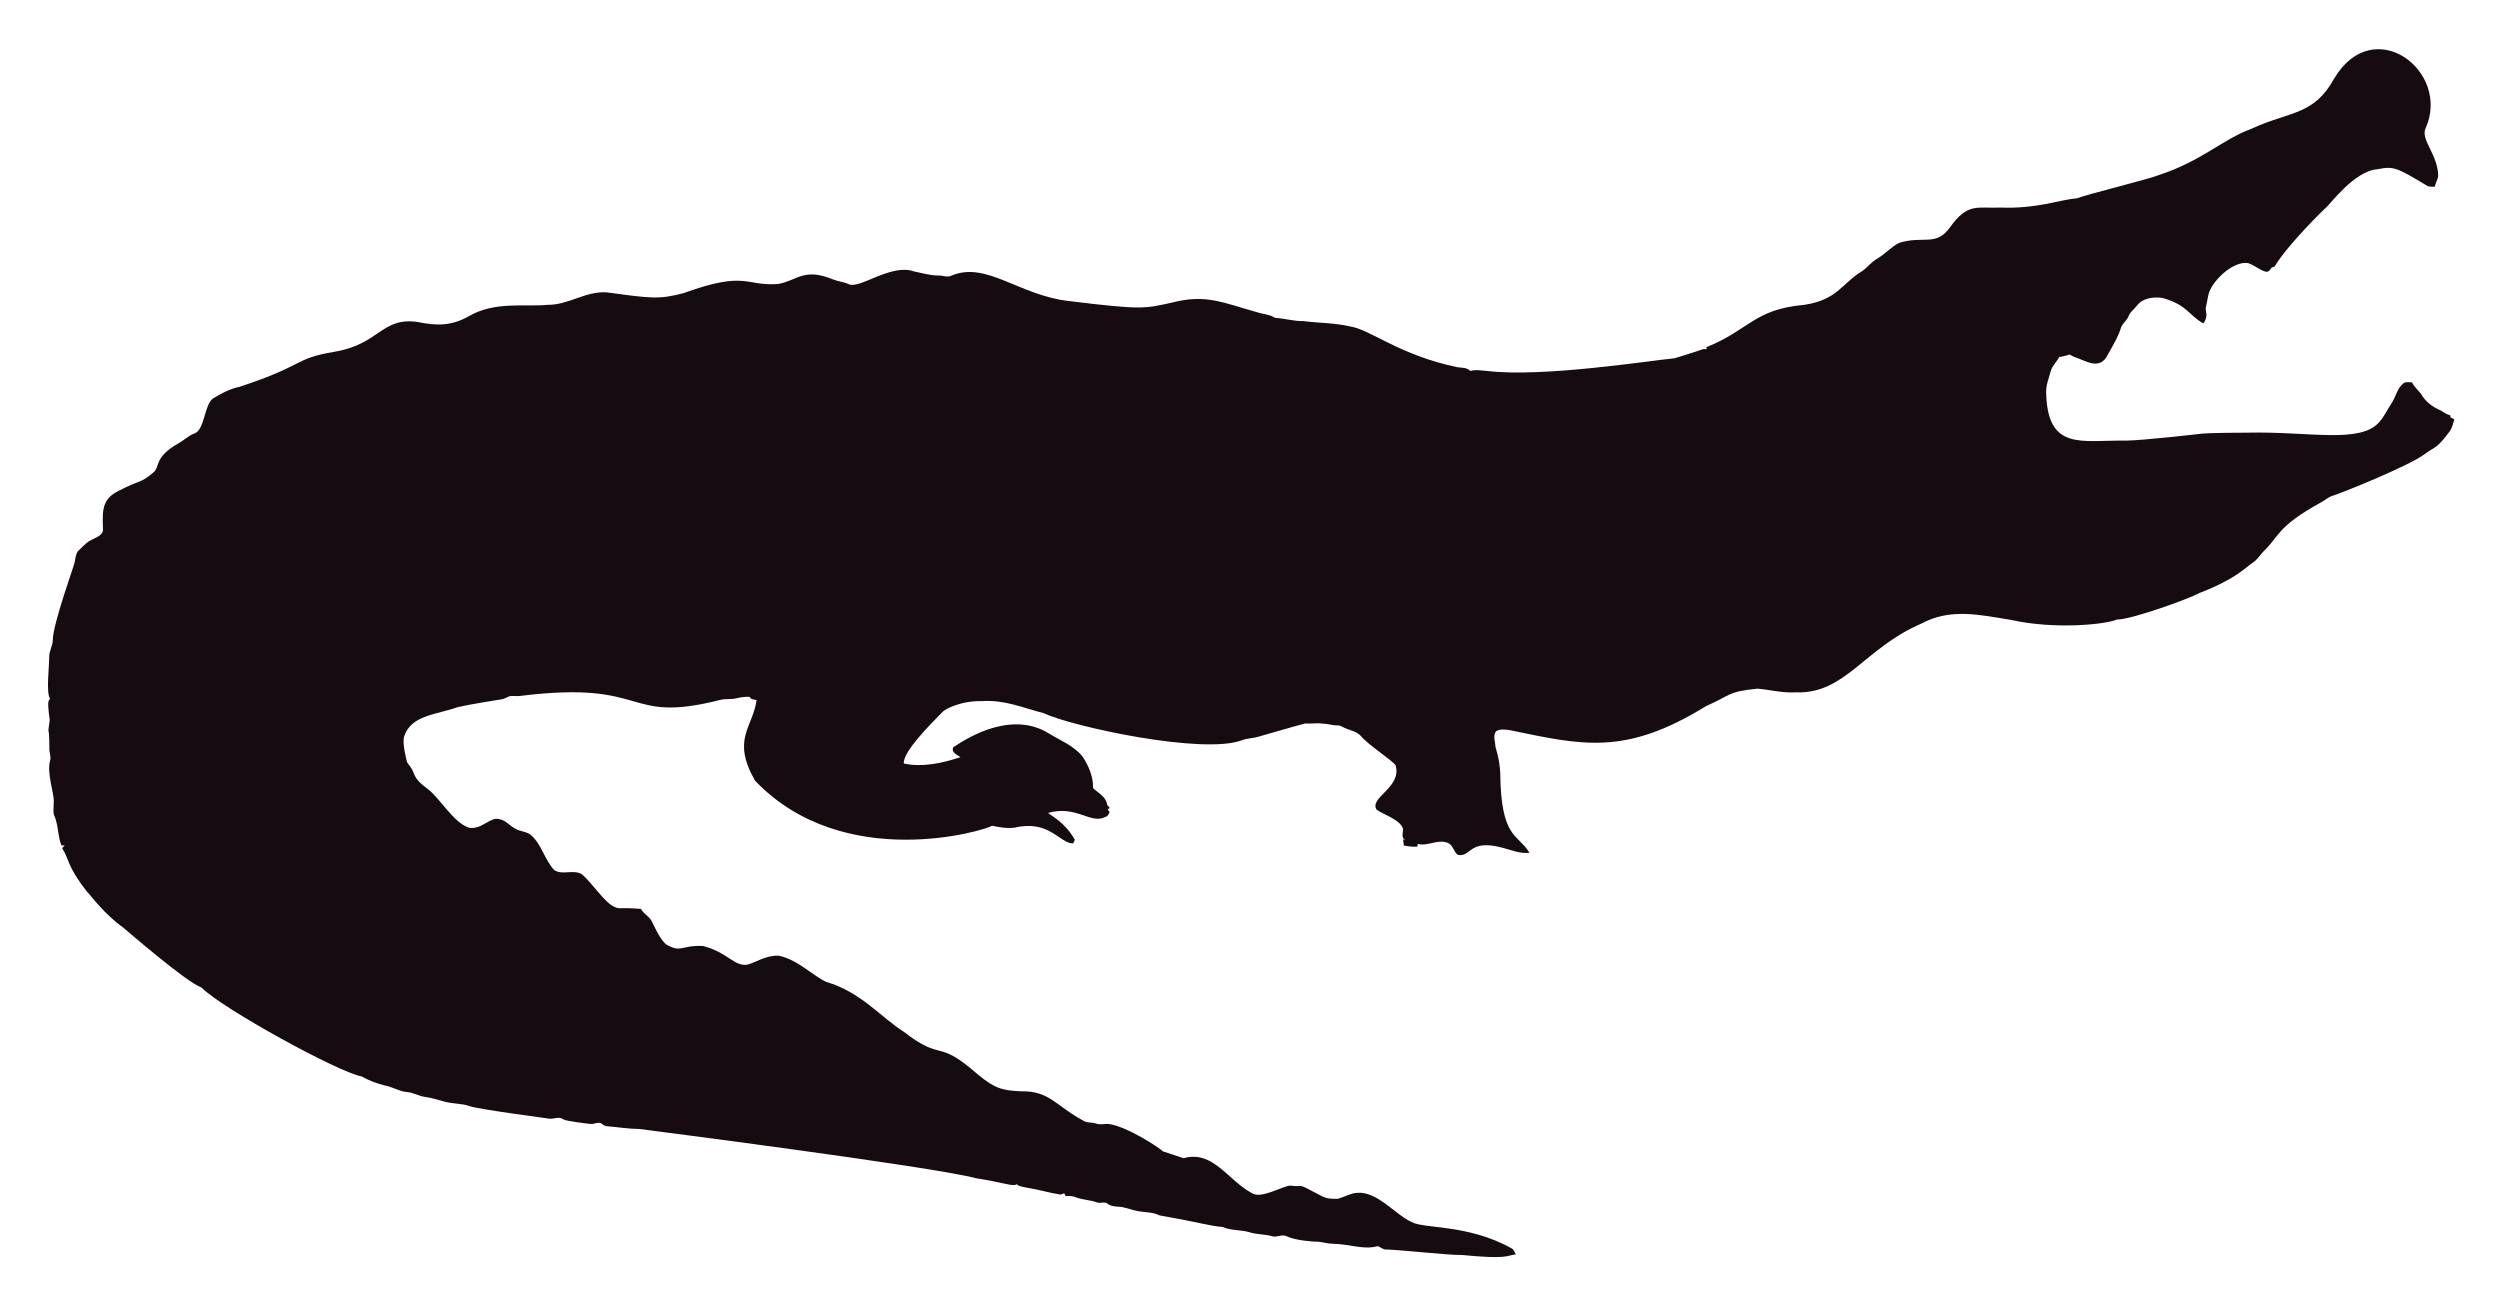
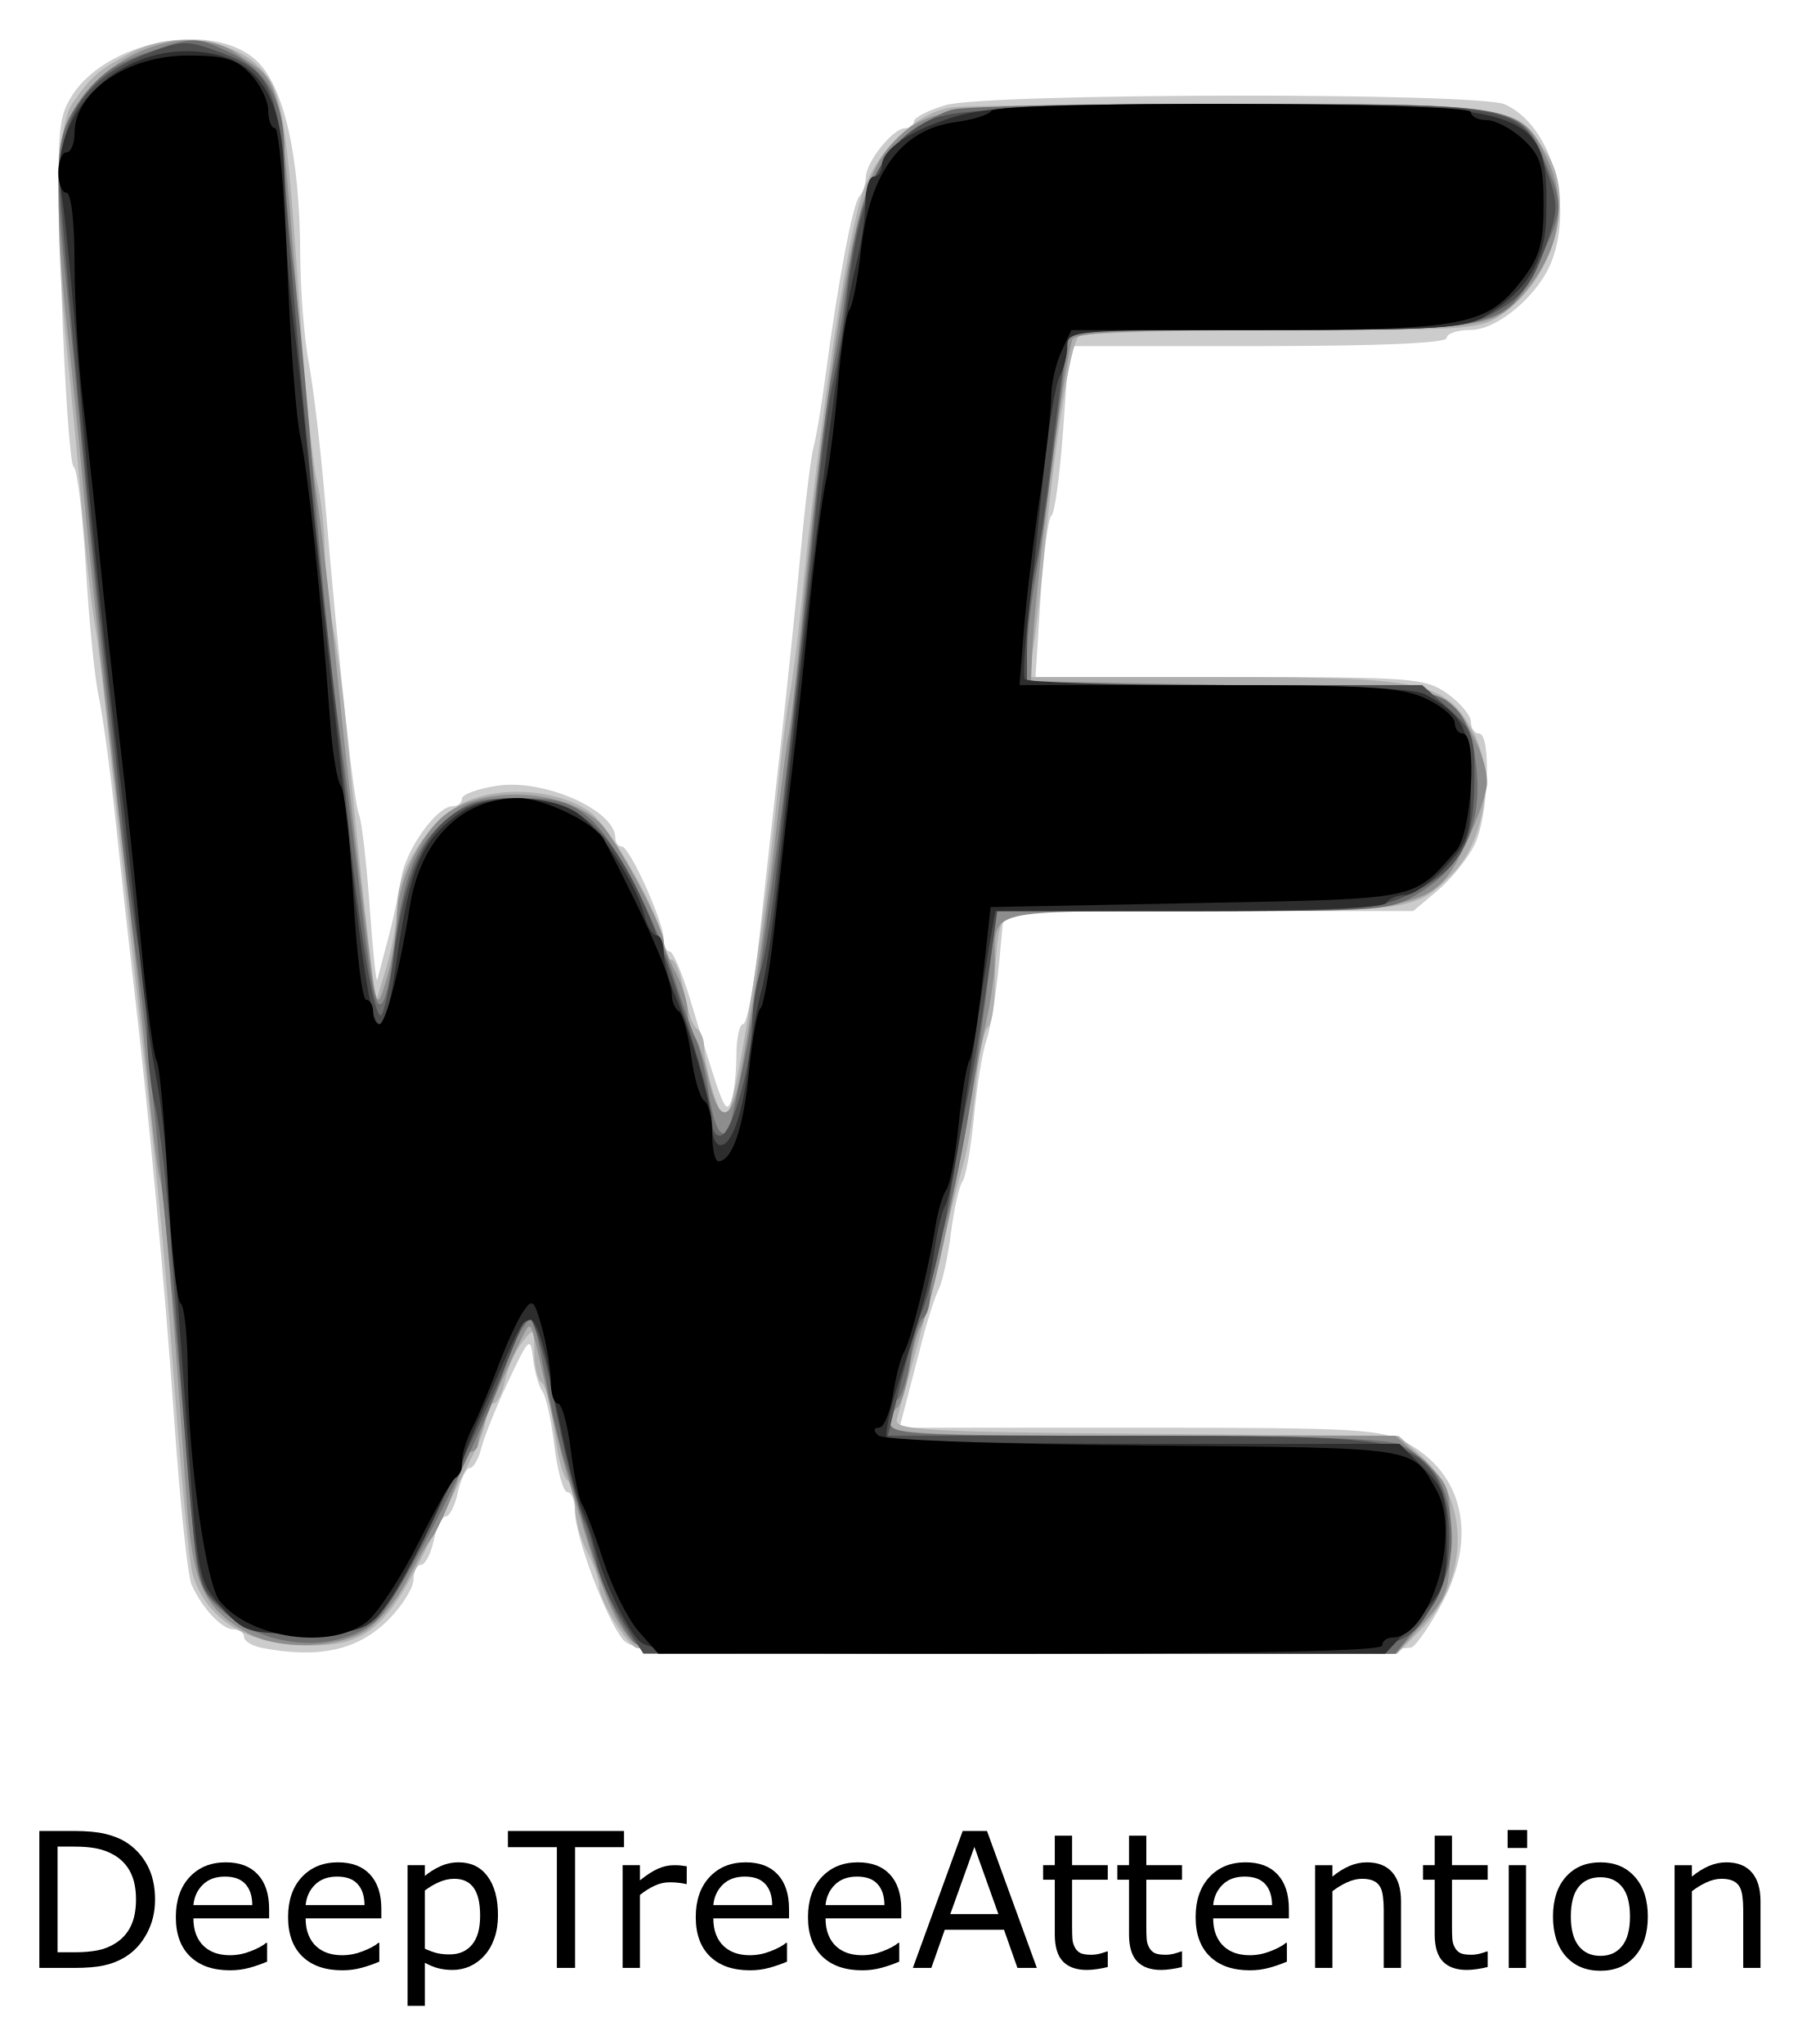
- <svg xmlns="http://www.w3.org/2000/svg" role="img" viewBox="-18.65 -23.65 2659.80 1387.30">
-   <path fill="#160B10" d="M2562.057 112.664c-5.93 12.226 13.089 27.649 13.408 51.328-.967 3.791-2.837 7.289-3.816 11.093-2.417-.267-4.923.089-7.226-.636-33.512-20.05-36.245-21.483-53.631-18.038-24.88 1.775-51.012 38.147-54.547 40.579-1 .685-40.963 39.485-54.967 62.993-1.056.331-2.086.661-3.078 1.005-1.45 2.188-3.295 5.317-6.386 4.363-6.755-1.794-12.047-7.022-18.687-9.083-14.172-2.325-33.569 14.577-40.185 28.126-2.76 5.432-2.862 11.614-4.401 17.415-2.078 5.918 3.558 9.203-2.964 18.611-15.758-8.651-16.89-19.671-43.645-27.108-9.541-1.323-21.002.025-27.146 8.345-2.9 3.956-7.454 6.64-8.994 11.487-1.705 4.223-5.788 6.857-7.569 10.978-3.219 10.775-9.274 20.417-14.705 30.186-7.484 15.043-21.458 7.113-29.639 3.893-3.549-1.501-7.378-2.404-10.482-4.745-3.613 1.31-7.378 2.124-11.131 2.799-2.9 5.19-7.62 9.362-9.184 15.252-1.972 7.442-5.139 14.807-4.771 22.656 1.426 62.435 37.744 50.23 84.657 50.985 18.427-.238 76.659-6.917 77.661-7.06 10.315-1.512 51.103-1.387 52.104-1.425 64.718-1.507 119.253 12.017 139.725-10.991 5.622-6.144 8.955-13.878 13.598-20.735 4.617-7.073 5.915-16.893 13.662-21.562 2.519-.687 5.19-.305 7.81-.242 2.481 5.406 7.582 8.854 10.609 13.891 4.503 7.467 12.047 12.632 19.921 16.041 3.269 1.794 6.144 4.389 9.999 4.936.166.852.369 1.705.598 2.57 1.259.611 2.519 1.208 3.854 1.819-1.196 4.325-2.073 8.854-4.681 12.606-14.981 20.134-15.737 16.079-26.561 24.297-16.513 12.73-90.704 42.38-97.937 44.421-4.63 1.259-8.078 4.719-12.199 6.907-47.689 26.034-44.914 36.755-61.276 51.99-3.969 4.096-6.856 9.273-11.754 12.403-6.886 4.248-16.845 16.908-56.76 32.26-10.994 6.222-73.381 28.559-87.544 28.177-12.182 5.289-66.295 10.873-113.113.394-34.047-5.52-64.247-12.539-95.05 3.905-61.045 26.219-81.054 75.205-133.67 73.195-13.739.903-27.159-2.684-40.745-3.943-32.756 3.396-26.951 6.432-54.687 18.547-86.536 53.421-132.198 41.426-208.888 25.607-4.859-.636-10.304-1.616-14.68 1.259-3.511 4.999-.687 11.232-.509 16.804 2.76 8.879 4.605 18.076 5.037 27.388.678 70.703 18.876 64.615 31.064 85.038-10.38 1.31-20.137-3.346-30.008-5.724-35.054-8.942-31.959 10.974-46.367 7.887-4.376-3.651-5.076-10.864-10.94-12.886-10.482-3.893-20.875 4.033-31.37 1.285-.165.725-.483 2.163-.649 2.875-4.834.432-9.592-.331-14.311-1.196-.153-2.201-.407-4.401-.751-6.551.7.127 2.112.382 2.824.509-5.368-1.387-2.926-7.48-2.862-11.411-2.581-10.171-21.93-15.743-28.266-20.735-7.896-13.101 27.192-23.356 20.29-47.143-4.808-6.385-29.888-22.164-37.17-31.395-4.783-5.063-12.047-5.813-18.013-8.815-1.972-.827-3.791-2.315-6.017-2.239-5.597.191-10.965-1.781-16.537-1.908-6.208-.878-12.441.318-18.661-.076-6.376 1.51-49.471 13.993-49.471 13.993-5.775 1.781-11.97 1.603-17.631 3.791-41.153 15.671-180.401-14.399-211.051-28.838-22.477-5.819-41.27-14.396-65.945-12.772-23.033-.496-39.521 9.215-41.101 11.08-14.156 14.382-42.805 43.009-41.597 55.297 9.881 2.049 27.067 4.244 60.297-6.755-3.6-2.633-10.164-4.859-7.683-10.52 30.91-20.96 69.478-34.528 101.385-14.896 12.454 7.683 26.879 13.128 36.241 24.907 6.449 9.897 11.461 21.384 11.08 33.43 5.483 5.19 14.184 9.464 14.96 17.771.954 1.132 1.883 2.239 2.9 3.371-.56.344-1.679 1.03-2.251 1.361.674 1.081 1.336 2.15 2.022 3.244-1.157 2.112-2.252 4.643-4.923 5.037-15.167 7.923-30.412-12.885-60.589-4.414 4.515 3.914 17.957 10.035 28.495 28.596-.623 1.285-1.221 2.582-1.781 3.893-14.581-.066-25.26-25.439-62.103-16.83-8.065 1.081-16.27-.28-24.119-2.048-5.689 4.616-157.704 51.097-252.241-47.919-25.462-44.516-2.105-56.742 1.616-85.776-2.646-.598-6.259-.445-7.429-3.447-4.834-.216-9.63.547-14.311 1.666-5.343 1.336-10.927.254-16.283 1.527-104.921 26.598-73.475-21.586-213.976-4.058-3.638.483-7.327-.471-10.927.267-2.722 1.043-5.203 2.786-8.129 3.244-1.005.139-35.568 5.632-46.749 8.332-23.248 8.245-49.669 8.494-57.027 31.013-2.544 7.127 2.495 25.23 2.659 26.23.509 2.748 2.964 4.529 4.274 6.907 5.125 7.002 1.576 10.814 17.186 22.287 13.483 9.569 27.903 36.42 44.764 41.877 13.652 2.389 22.508-11.842 32.107-9.146 7.022 1.107 11.334 7.276 17.415 10.317 5.356 3.193 12.365 2.633 17.033 7.162 11.029 10.189 14.018 26.078 24.284 36.878 8.765 5.47 19.972-.979 28.965 4.071 11.309 9.233 25.045 31.634 35.809 35.287 4.836 2.294 4.589-.02 27.477 1.832 2.226 4.796 7.327 7.085 10.253 11.347 2.611 3.387 8.633 20.294 16.715 26.574 16.075 9.185 15.426.491 38.875 1.488 26.056 6.667 32.977 21.713 46.774 19.997 8.688-1.942 19.833-10.206 33.646-9.68 20.419 4.043 37.013 21.857 50.896 27.986 36.199 10.4 58.502 37.92 82.062 52.817 43.011 33.213 34.403 6.396 79.034 45.566 18.208 15.125 26.246 17.04 45.986 17.936 30.318-.751 37.93 16.193 65.525 30.81 4.134 3.155 9.541 1.844 14.196 3.498 4.147 1.463 8.51.394 12.772.369 18.974 1.87 55.059 25.539 58.465 29.232 7.353 2.353 14.667 4.91 22.02 7.276 31.527-8.837 46.862 23.524 72.916 37.323 9.817 6.052 31.604-7.299 40.338-8.179 17.829 2.357 3.781-4.531 33.392 11.016 5.241 3.066 11.589 3.218 17.504 3.028 6.869-1.921 13.204-5.852 20.48-6.348 21.245-1.942 41.314 23.767 57.816 30.975 12.756 7.578 60.29 2.089 106.638 28.189 2.366 1.298 3.155 4.007 4.3 6.284-10.435 1.423-8.676 5.392-56.964.7-16.115.199-61.486-5.252-82.52-5.953-2.824-.572-4.91-3.04-7.772-3.397-15.269 4.072-27.792-2.198-48.492-2.671-5.546-.102-10.825-2.201-16.359-2.162-2.762-.015-21.848-1.008-32.323-6.004-4.758-1.972-9.668 1.654-14.476.293-7.747-2.315-16.003-1.781-23.737-4.121-9.541-3.104-20.277-1.692-29.41-5.865-12.12-.691-23.98-4.714-66.899-12.25-6.984-3.625-14.985-3.091-22.516-4.49-7.416-1.145-14.324-4.643-21.892-4.821-3.727-.204-7.632-.649-10.698-2.939-3.206-2.951-7.645-.127-11.334-1.539-7.531-2.798-15.774-2.646-23.203-5.712-3.282-1.298-6.844-1.17-10.278-1.081-.394-.763-1.183-2.264-1.577-3.015-1.285.636-2.608 1.119-3.982 1.45-12.263-1.87-24.131-5.674-36.394-7.467-3.46-.903-7.404-1.005-10.113-3.6-3.831 2.97-12.398-1.54-43.747-6.411-46.335-12.483-357.594-52.295-357.594-52.295-11.716-.14-23.317-2.023-34.982-3.015-2.442-.127-4.211-1.844-6.068-3.18-3.753-1.387-7.467 1.336-11.271.789-2.02-.195-26.027-2.946-28.838-4.923-4.592-3.587-10.278.216-15.367-.738-2.203-.387-74.203-9.818-84.135-13.242-8.243-2.989-17.224-2.379-25.658-4.529-7.162-1.895-14.209-4.274-21.574-5.254-6.92-.878-13.001-4.923-20.035-5.266-8.319-.878-15.443-5.826-23.648-7.073-8.256-2.252-16.448-5.037-23.775-9.49-23.552-3.584-149.518-72.739-170.649-94.63-16.013-5.37-81.914-62.745-82.914-63.439-21.039-15.096-34.147-33.758-38.964-38.595-21.778-27.726-18.854-34.892-26.396-46.215.916-1.018 1.832-2.01 2.748-3.015-1.145.038-2.29.076-3.435.14-3.651-8.676-3.18-18.28-6.042-27.172-2.062-7.913-2.975-1.701-2.175-19.526.634-7.664-7.675-30.697-3.931-43.518 1.348-4.16-.814-8.281-.751-12.454.068-28.882-2.418-11.02.394-30.657-3.041-22.85-1.09-20.042.305-22.719-4.294-7.378-.844-32.606-.89-44.586-.025-6.246 3.714-11.741 3.867-17.962 0-16.859 22.775-79.378 23.076-82.113 1.056-4.198 1.043-9.032 3.778-12.568 4.338-3.74 7.874-8.485 13.052-11.169 4.745-2.913 11.411-4.172 13.471-10.088.043-16.362-3.503-32.575 15.532-42.157 25.219-13.344 23.115-7.424 38.34-20.379 6.931-5.754.059-15.764 26.434-30.772 5.915-3.129 10.622-8.281 17.046-10.507 11.015-3.661 10.497-31.892 20.099-37.437 8.612-5.33 17.796-10.113 27.795-12.148 71.433-23.584 56.818-29.805 100.939-37.31 48.019-7.907 49.805-36.895 88.244-31.777 19.858 4.163 35.994 4.605 54.61-5.953 27.665-16.35 60.97-9.859 83.919-12.212 22.172.42 41.279-15.29 63.693-13.191 46.138 6.272 54.878 7.691 80.993.738 67.442-24.31 65.094-7.128 100.634-9.706 20.946-3.875 27.233-17.596 58.388-4.91 5.368 2.188 11.283 2.595 16.575 5.025 11.553 5.818 45.215-22.204 69.43-13.535 8.676 1.717 17.262 4.401 26.205 4.401 4.49-.216 9.083 2.252 13.446.293 37.015-16.156 72.304 20.872 125.096 26.815 80.305 9.923 81.3 7.845 110.289 1.603 36.266-9.336 54.189.413 92.111 10.902 5.775 1.717 12.11 1.984 17.237 5.47 10.075.458 19.844 3.638 29.983 3.396 16.588 2.163 33.506 1.819 49.853 5.686 21.982 3.418 52.115 30.498 114.347 43.441 4.681.572 9.999.28 13.586 3.956 5.864-1.844 12.047-.267 18.038-.025 59.148 7.176 174.934-11.359 199.106-13.471 9.82-3.218 19.819-5.966 29.576-9.452 1.488-.674 3.155-.356 4.758-.229-.115-.522-.356-1.577-.483-2.099 45.944-18.548 50.589-40.213 103.827-45.057 35.891-5.17 40.645-23.282 61.836-35.809 5.712-3.969 9.897-9.808 16.028-13.281 8.408-4.872 14.82-12.555 23.559-16.931 25.605-7.944 38.867 4.305 53.847-16.257 19.089-26.933 29.276-20.168 53.605-21.256 38.819 1.522 63.061-8.345 81.948-9.935 11.484-4.495 77.877-20.69 87.061-24.742 45.297-14.857 67.746-37.884 97.505-48.848 42.187-19.404 67.008-14.225 88.74-53.694 41.891-70.568 124.443-7.946 97.366 52.7z" />
+ <svg xmlns="http://www.w3.org/2000/svg" role="img" viewBox="-0.12 -4.87 222.74 253.24">
+   <g transform="translate(7.11 .01)">
+     <path fill="#ccc" d="M25.25 199.294c-1.238-.238-2.25-.852-2.25-1.364S22.425 197 21.722 197c-1.448 0-3.928-2.635-5.217-5.544-.477-1.076-1.446-10.281-2.154-20.456-1.186-17.044-3.17-38.19-5.208-55.5-.453-3.85-1.368-12.175-2.033-18.5-.665-6.325-1.614-13.332-2.108-15.572-.495-2.24-1.214-9.44-1.598-16-.384-6.56-1.062-12.167-1.507-12.459C1.453 52.676.777 42.96.395 31.376-.24 12.112-.145 10.055 1.508 7.256 5.658.231 19.047-2.466 24.533 2.618c3.422 3.172 5.375 11.789 5.43 23.965.02 4.446.498 10.521 1.063 13.5C31.59 43.062 32.489 50.675 33.023 57c1.723 20.395 3.566 37.461 4.211 39 .346.825.947 6 1.335 11.5.388 5.5.814 9.55.947 9 .132-.55.725-2.8 1.318-5 .592-2.2 1.322-5.575 1.622-7.5.561-3.605 4.403-9 6.41-9C49.49 95 50 94.578 50 94.061s1.977-1.235 4.393-1.598C60.178 91.596 69 95.501 69 98.929c0 .589.366 1.071.813 1.071C70.778 100 75 109.367 75 111.51c0 .82.338 1.494.75 1.499.412.005 1.593 2.817 2.622 6.25 3.977 13.257 4.297 14.045 4.979 12.268.357-.93.649-3.454.649-5.609 0-2.155.379-3.918.842-3.918.463 0 1.365-4.838 2.004-10.75.639-5.912 1.823-16.6 2.63-23.75.808-7.15 1.927-17.95 2.488-24 .561-6.05 1.278-11.9 1.594-13 .316-1.1.994-5.15 1.505-9 1.525-11.474 3.385-21.294 4.186-22.088.412-.41.765-1.457.783-2.328C100.074 15.155 103.405 11 104.91 11c.599 0 1.09-.379 1.09-.842 0-.463 1.74-1.363 3.866-2 5.087-1.524 66.038-1.615 69.355-.103 5.665 2.581 8.537 12.19 5.798 19.395C183.421 31.653 178.309 36 174.966 36 173.334 36 172 36.45 172 37c0 .638-8.464 1-23.392 1h-23.392l-.727 10.25c-.4 5.638-1.055 10.475-1.456 10.75-.401.275-1.01 4.888-1.354 10.25l-.625 9.75h24.069c22.73 0 24.23.115 26.973 2.068 1.597 1.137 2.904 2.712 2.904 3.5 0 .788.45 1.432 1 1.432 1.578 0 1.165 10.362-.55 13.799-.852 1.709-2.912 4.253-4.577 5.654L167.847 108h-50.687l-.648 6.75c-.357 3.712-1.045 7.875-1.531 9.25-.485 1.375-1.184 5.65-1.553 9.5-.369 3.85-1.006 7.45-1.416 8-.41.55-1.051 3.402-1.425 6.337-.373 2.935-1.055 6.085-1.515 7-.46.915-1.36 3.688-2 6.163-.64 2.475-1.545 5.963-2.012 7.75l-.849 3.25h29.66c26.988 0 29.972.167 33.123 1.857 7.073 3.793 8.836 11.597 4.473 19.802-1.393 2.62-3.081 5.112-3.75 5.538-.669.425-22.604.78-48.744.788-44.041.014-47.637-.113-49.02-1.735C67.94 195.89 64 185.406 64 182.411 64 181.085 63.582 180 63.072 180c-.51 0-1.241-2.587-1.623-5.75-.382-3.163-1.05-6.2-1.483-6.75-.433-.55-.95-2.35-1.147-4-.342-2.862-.484-2.736-3.063 2.723-1.487 3.148-2.989 6.86-3.338 8.25-.349 1.39-1 2.527-1.446 2.527-.447 0-1.109 1.35-1.471 3-.362 1.65-1.037 3-1.5 3-.463 0-1.138 1.35-1.5 3-.362 1.65-1.073 3-1.579 3-.506 0-.921.815-.921 1.81s-1.348 3.189-2.996 4.874c-3.778 3.864-8.644 4.979-15.754 3.61z" />
+     <path fill="#afafaf" d="M71.477 199.235C69.87 198.081 67 193.218 67 191.649c0-.781-.672-2.71-1.494-4.285-.822-1.575-1.497-4.075-1.5-5.555-.003-1.48-.425-2.95-.936-3.266-.512-.316-1.239-3.049-1.617-6.072-.378-3.024-1.084-5.743-1.57-6.043-.486-.3-.897-1.982-.915-3.737-.031-3.071-.089-3.116-1.562-1.191-.842 1.1-1.784 3.237-2.093 4.75-.31 1.512-.957 2.75-1.438 2.75-.481 0-.875.718-.875 1.596s-.617 2.79-1.371 4.25-3.336 6.637-5.737 11.505C40.707 196.864 38.199 199 31.046 199c-7.588 0-12.889-3.302-14.448-9-.376-1.375-1.349-11.5-2.161-22.5-1.397-18.917-2.239-27.492-5.845-59.5-.836-7.425-1.97-17.775-2.52-23-.55-5.225-1.28-11.066-1.624-12.981-.344-1.914-1.038-8.214-1.541-14C2.403 52.234 1.575 43.45 1.066 38.5c-1.581-15.391-1.322-27.686.643-30.527C4.077 4.547 4.979 3.769 9.101 1.601c4.961-2.61 12.156-1.799 15.729 1.774C27.798 6.344 28.249 9.072 29.972 34.5c.596 8.8 1.522 17.887 2.056 20.193.534 2.306.972 6.221.972 8.701s.452 6.668 1.004 9.307C34.557 75.34 35.43 82.225 35.945 88c.515 5.775 1.484 15.198 2.153 20.941l1.216 10.441 1.328-4.441c.73-2.442 1.335-5.912 1.343-7.711.022-4.662 4.386-11.069 8.796-12.912 4.566-1.908 11.485-1.255 15.084 1.423C68.674 97.832 75 109.24 75 112.217c0 .981.41 1.783.912 1.783.502 0 1.216 1.798 1.587 3.995.371 2.197 1.086 4.249 1.588 4.559.502.31.915 1.325.919 2.255.009 2.725 2.087 9.432 2.724 8.794 1.15-1.15 4.719-23.527 6.237-39.103.536-5.5 1.252-11.35 1.592-13 .339-1.65 1.002-6.825 1.473-11.5 2.301-22.863 5.6-44.997 7.597-50.966 1.742-5.205 6.395-9.766 10.786-10.572 1.697-.312 17.969-.431 36.159-.265 35.639.325 33.752.036 37.718 5.774 3.637 5.261 1.268 14.974-4.776 19.584-3.194 2.436-3.279 2.444-27.609 2.459-13.423.008-24.877.346-25.452.75-1.087.763-3.036 13.183-4.511 28.735-.469 4.95-1.107 10.012-1.417 11.25L119.962 79l23.269.002c25.816.002 28.451.539 31.891 6.498 2.964 5.135 1.73 13.824-2.563 18.041C168.098 107.924 167.575 108 141.894 108h-24.661l-.603 2.25c-.332 1.238-.609 4.361-.617 6.941-.008 2.58-.397 4.928-.866 5.218-.469.29-1.131 3.512-1.472 7.16-.341 3.648-1.045 8.05-1.565 9.782-.52 1.732-1.856 6.974-2.968 11.649-1.113 4.675-2.671 10.75-3.462 13.5-.792 2.75-1.606 5.675-1.81 6.5-.322 1.305 3.694 1.534 30.904 1.764l31.275.264 2.827 2.519c6.055 5.395 5.961 15.388-.203 21.603L165.846 200l-46.673-.015c-25.67-.008-47.133-.346-47.696-.75z" />
+     <path fill="#8d8d8d" d="M70.862 198.25c-2.381-2.878-3.497-5.8-7.944-20.802-.498-1.679-1.335-5.054-1.861-7.5-.526-2.446-1.323-5.965-1.772-7.821-.812-3.359-.821-3.363-1.996-1C54.831 166.069 52 172.931 52 173.945 52 174.525 51.55 175 51 175s-1 .66-1 1.466c0 1.414-2.978 8.512-4 9.534-.275.275-1.567 2.548-2.87 5.051-1.304 2.503-3.703 5.315-5.331 6.25-3.75 2.152-10.789 2.186-14.477.069-5.428-3.115-6.706-5.997-7.473-16.852-2.01-28.427-2.749-37.28-3.303-39.538C12.211 139.616 11.534 134 11.04 128.5c-.494-5.5-1.625-16.075-2.514-23.5-2.826-23.61-4.54-39.197-5.498-50-.512-5.775-1.399-14.55-1.971-19.5C.484 30.55.013 23.117.008 18.982c-.007-6.406.366-8.069 2.526-11.247C7.139.958 16.676-1.99 22.027 1.709 27.833 5.722 27.235 3.11 29.87 36c.595 7.425 1.519 16.425 2.055 20 .535 3.575 1.499 11.675 2.142 18 1.546 15.215 2.461 23.347 4.048 36 1.315 10.48 1.319 10.493 2.525 6.5.664-2.2 1.242-5.618 1.285-7.596.087-4.065 2.439-9.487 5.327-12.281 4.45-4.305 15.359-4.014 19.904.531C69.2 99.2 75 110.049 75 111.83c0 .518.672 2.231 1.494 3.806.822 1.575 1.497 3.802 1.5 4.948.003 1.146.344 2.418.756 2.827.412.409 1.2 2.761 1.75 5.227 1.22 5.471 2.734 5.734 3.785.656 1.319-6.37 3.678-22.293 4.71-31.793.538-4.95 1.211-10.125 1.495-11.5.284-1.375.978-7.45 1.542-13.5s1.642-15.725 2.397-21.5c3.4-26.017 5.297-34.255 8.736-37.947C107.634 8.256 109.732 8 144.564 8c36.298 0 36.665.061 39.822 6.682 2.785 5.84 1.598 11.94-3.385 17.403C177.69 35.713 175.457 36 150.534 36c-18.828 0-24.678.293-24.941 1.25-1.296 4.71-4.603 30.621-4.946 38.75l-.147 3.5 25.026.5c23.316.466 25.164.637 27.046 2.5C174.962 84.867 177 89.289 177 92.109c0 1.108-1.116 4.375-2.481 7.258C170.573 107.709 169.445 108 141.073 108 114.938 108 116 107.743 116 114.067c0 1.597-.43 4.823-.956 7.168S113.574 128.425 112.945 132c-2.757 15.667-5.031 25.85-6.162 27.595-.39.602-1.01 2.975-1.378 5.272-.367 2.297-1.059 4.418-1.537 4.714-.478.295-.869 1.185-.869 1.978C103 172.783 107.717 173 134.32 173h31.32l3.43 3.063c3.28 2.929 3.428 3.358 3.376 9.811-.05 6.223-.315 7.035-3.411 10.437L165.679 200h-46.684c-43.243 0-46.791-.129-48.132-1.75z" />
+     <path fill="#6d6d6d" d="M71.356 198.618c-1.943-2.218-4-6.855-5.82-13.118-.959-3.3-2.178-7.35-2.709-9-.531-1.65-1.407-5.25-1.947-8-2.252-11.472-1.991-10.79-3.367-8.8-.684.99-1.584 2.925-1.999 4.3-2.394 7.938-13.579 29.905-16.328 32.067-5.167 4.064-13.924 3.268-19.315-1.757-2.281-2.126-2.711-3.526-3.268-10.629-1.678-21.407-5.391-59.236-6.694-68.181-.56-3.85-1.476-11.275-2.035-16.5-.559-5.225-1.641-15.35-2.405-22.5-.764-7.15-1.853-18.175-2.419-24.5-.566-6.325-1.485-15.935-2.041-21.356C-.626 14.69-.401 11.854 2.852 7.363c2.165-2.988 4.197-4.394 8.43-5.833 5.358-1.821 5.732-1.827 9.476-.138C25.85 3.687 28 7.461 28 14.102c0 2.912.458 8.917 1.017 13.346S30.498 41.125 31.067 48c1.625 19.663 2.568 29.129 3.749 37.621.603 4.333 1.599 12.154 2.213 17.379 1.714 14.573 2.157 17.003 3.002 16.481.43-.266 1.065-2.845 1.412-5.732 1.15-9.572 2.657-13.629 6.226-16.763C50.62 94.394 51.847 94 56.958 94c4.773 0 6.434.459 8.769 2.424 3.152 2.652 8.029 11.95 10.793 20.576.969 3.025 2.111 6.221 2.538 7.103.427.882 1.09 3.7 1.474 6.262.827 5.512 2.176 6.83 2.995 2.926.322-1.535.982-4.591 1.466-6.791.484-2.2 1.559-8.725 2.389-14.5 2.278-15.852 3.461-26.008 6.64-57 .536-5.225 1.396-11.525 1.911-14 .515-2.475 1.204-6.525 1.532-9 1.454-10.991 2.997-15.433 6.63-19.08 1.977-1.984 5.07-3.903 6.875-4.264C112.773 8.295 128.412 8 145.721 8c35.518 0 35.514-.001 38.55 7.341 2.224 5.378 2.198 5.798-.743 11.971C179.453 35.862 178.92 36 150.024 36h-24.814l-.483 3.75c-.266 2.062-.993 7.8-1.616 12.75-.623 4.95-1.578 11.502-2.122 14.56-.544 3.058-.989 7.199-.989 9.202v3.642l25.275.298c24.195.285 25.373.389 27.56 2.428 1.636 1.525 2.445 3.68 2.848 7.589.718 6.96-1.53 12.028-6.817 15.366C165.091 107.968 164.714 108 140.66 108h-24.38l-.735 5.75c-2.328 18.206-3.805 26.533-6.139 34.615-.773 2.676-1.405 5.912-1.405 7.191 0 1.279-.398 2.572-.885 2.873-.487.301-1.188 2.567-1.558 5.036-.37 2.469-1.097 4.751-1.615 5.071-.518.32-.942 1.456-.942 2.523 0 1.879.976 1.941 30.566 1.941 20.862 0 31.259.361 32.75 1.136 3.674 1.91 5.425 4.353 6.054 8.448.818 5.322-.312 9.413-3.799 13.763L165.64 200l-46.57-.038c-37.03-.03-46.804-.306-47.714-1.344z" />
+     <path fill="#4d4d4d" d="M71.019 197.75c-2.726-4.195-3.829-6.607-4.542-9.933-.392-1.825-.995-3.767-1.34-4.317-.65-1.033-2.532-8.635-4.085-16.5-.489-2.475-1.333-5.625-1.875-7-.977-2.478-1-2.465-2.626 1.5-2.629 6.413-3.075 7.389-9.137 20-7.463 15.526-7.966 16-16.967 16-6.62 0-7.312-.211-10.228-3.128-3.453-3.453-3.006-.236-6.24-44.872-.518-7.15-1.4-14.887-1.96-17.193-.56-2.306-1.018-6.386-1.018-9.066s-.448-7.319-.995-10.307C9.458 109.945 8.553 103 7.995 97.5c-.559-5.5-1.684-15.85-2.501-23C4.219 63.346 2.49 45.241.312 20.255c-.849-9.738 2.418-15.352 10.795-18.551 4.294-1.64 4.802-1.642 9.145-.032C26.235 3.889 27.239 6.094 28.14 19c.951 13.619 3.49 40.169 5.355 56 .81 6.875 1.906 16.775 2.435 22 1.448 14.287 3.356 25.243 4.145 23.792.386-.71 1.02-3.767 1.409-6.792 1.859-14.443 5.987-20 14.86-20 10.719 0 15.142 6.306 23.057 32.865C80.281 129.815 81 133.115 81 134.198c0 1.083.518 1.796 1.152 1.584 1.413-.471 3.744-8.978 3.804-13.883.024-1.98.488-4.905 1.031-6.5C87.53 113.805 88.449 108 89.029 102.5s1.675-15.4 2.434-22c.758-6.6 1.87-16.95 2.469-23 .6-6.05 1.509-12.8 2.021-15 .512-2.2 1.193-6.25 1.515-9 1.648-14.118 4.142-20.036 9.745-23.133 2.947-1.629 6.643-1.852 35.736-2.156 37.92-.396 38.488-.288 41.378 7.849 1.498 4.219 1.51 5.053.122 9.044-1.879 5.405-3.08 6.909-7.306 9.146-2.887 1.528-6.39 1.75-27.616 1.75h-24.31l-.609 3.75c-.335 2.062-1.076 7.8-1.646 12.75-.57 4.95-1.47 10.919-2 13.264-.53 2.345-.963 6.508-.963 9.25V80H168.968l3.266 2.918c3.064 2.738 3.261 3.314 3.195 9.324-.084 7.65-1.918 10.732-8.169 13.727C163.374 107.831 161.083 108 139.672 108h-23.35l-1.243 8.75c-.684 4.812-1.687 10.829-2.23 13.371-.543 2.541-1.375 7.041-1.849 10-1.153 7.189-2.921 14.923-3.973 17.379-.761 1.778-2.094 6.53-3.717 13.25l-.543 2.25h29.796c31.683 0 34.531.357 37.83 4.74 2.539 3.373 2.58 12.125.076 15.948-4.329 6.607-1.306 6.242-51.978 6.278L72.481 200z" />
+     <path fill="#2d2d2d" d="M71.783 198.25c-1.717-1.967-4.297-7.479-5.266-11.25-.353-1.375-1.038-3.4-1.521-4.5-.906-2.063-2.234-7.6-4.304-17.956-.655-3.276-1.625-5.924-2.155-5.885-1.009.075-1.345.629-3.852 6.341C50.774 173.91 50 175.877 50 176.901 50 177.506 49.55 178 49 178s-1 .517-1 1.149c0 1.903-6.355 14.083-8.5 16.292-1.653 1.702-3.245 2.059-9.188 2.059-6.851 0-7.324-.153-10.097-3.259-2.826-3.166-2.943-3.722-4.079-19.5-2.476-34.382-3.09-41.401-4.048-46.241-.544-2.75-1.498-9.95-2.119-16-.621-6.05-1.559-14.6-2.085-19-2.537-21.248-4.099-36.537-5.413-53C1.682 30.6.745 20.994.39 19.152c-2.07-10.737 8.678-20.096 19.677-17.134C25.607 3.51 28 8.403 28 18.236c0 4.024.437 10.904.97 15.29C29.504 37.912 30.441 46.675 31.053 53c.612 6.325 1.731 17.125 2.486 24 .755 6.875 2.041 18.575 2.856 26 2.338 21.278 3.638 24.103 5.41 11.75 1.786-12.451 3.131-15.588 8.167-19.05 3.137-2.157 10.368-2.202 13.948-.087 2.895 1.71 7.632 8.758 8.672 12.903C72.936 109.882 73.618 111 74.108 111c.49 0 .892.944.892 2.099 0 1.154.612 3.517 1.36 5.25 2.006 4.648 4.64 14.008 4.64 16.489C81 136.027 81.461 137 82.025 137c1.432 0 2.792-3.987 3.483-10.211.323-2.909 1.024-6.864 1.559-8.789.534-1.925 1.449-8 2.032-13.5 2.855-26.933 3.878-36.02 5.405-48 2.416-18.955 3.265-24.526 4.418-29 .567-2.2 1.042-5.463 1.055-7.25C99.989 18.462 100.45 17 101 17s1-.575 1-1.278c0-2.104 3.574-4.518 9.13-6.168 4.217-1.252 10.876-1.55 34.302-1.532 37.817.029 39.245.55 38.891 14.193-.136 5.234-2.434 8.958-7.386 11.97C174.268 35.808 171.358 36 149.476 36 125.612 36 125 36.05 125 38.014c0 1.107-.429 2.795-.952 3.75-.524.955-1.451 6.686-2.059 12.736-.609 6.05-1.459 13.925-1.888 17.5-.429 3.575-.601 6.838-.382 7.25.22.412 10.977.75 23.906.75 15.594 0 24.242.382 25.691 1.136C173.978 83.56 175 85.599 175 92.485c0 5.973-.286 6.883-3.161 10.042-1.738 1.91-3.962 3.473-4.941 3.473-.979 0-2.058.45-2.398 1-.384.622-9.662 1-24.514 1h-23.896l-.582 3.25c-.32 1.788-1.008 6.175-1.529 9.75-2.152 14.769-3.516 22.557-4.115 23.5-.349.55-.948 3.025-1.33 5.5-.705 4.559-1.037 5.787-4.462 16.474-1.053 3.286-1.698 6.323-1.435 6.75.264.427 14.663.776 31.997.776h31.518l2.923 2.923c2.58 2.58 2.923 3.626 2.923 8.916 0 5.56-.275 6.288-3.808 10.077L164.384 200h-45.537c-42.12 0-45.651-.131-47.064-1.75z" />
+     <path fill="#000" d="M71.9 197.25c-1.337-1.512-3.305-5.45-4.375-8.75-1.07-3.3-2.257-6.45-2.639-7-.382-.55-1.014-3.587-1.405-6.75-.391-3.163-1.11-5.75-1.596-5.75-.487 0-.887-1.238-.89-2.75-.003-1.512-.488-4.488-1.078-6.611-.98-3.529-1.182-3.701-2.342-2-.699 1.024-2.109 4.111-3.133 6.861-1.025 2.75-2.441 6.125-3.146 7.5-.705 1.375-1.285 3.25-1.289 4.167-.003.917-.344 1.817-.756 2-.412.183-2.513 3.847-4.667 8.142-2.154 4.295-5.027 8.682-6.385 9.75-4.437 3.49-14.326 2.107-18.185-2.543-1.731-2.086-3.933-17.699-3.978-28.207-.019-4.505-.421-8.43-.893-8.721-.472-.292-1.184-6.946-1.582-14.787-.398-7.841-1.024-14.717-1.392-15.279-.367-.562-1.21-6.872-1.872-14.022-.662-7.15-1.893-18.85-2.735-26-.842-7.15-1.969-17.5-2.504-23C4.521 58 3.618 49.675 3.049 45c-.569-4.675-1.038-12.438-1.042-17.25C2.003 22.588 1.59 19 1 19c-.55 0-1-1.125-1-2.5S.45 14 1 14s1-1.056 1-2.347C2 6.479 8.519 2 16.048 2c4.564 0 6.006.429 7.777 2.314C25.022 5.587 26 7.612 26 8.814 26 10.017 26.38 11 26.844 11c.464 0 1.145 7.666 1.513 17.036.368 9.37 1.103 18.932 1.633 21.25.911 3.988 2.561 19.775 3.681 35.214.279 3.85.878 7.45 1.33 8 .452.55 1.148 6.737 1.546 13.75.398 7.013 1.113 12.75 1.589 12.75.476 0 .865.675.865 1.5s.348 1.5.773 1.5c.772 0 2.569-6.942 3.755-14.5C44.838 99.148 49.979 94 57.008 94c3.151 0 9.511 3.104 10.606 5.177C72.641 108.691 76 116.368 76 118.342c0 .847.391 1.781.868 2.076.477.295 1.166 2.778 1.529 5.518.363 2.74 1.098 5.251 1.632 5.581.534.33.971 2.149.971 4.041 0 1.893.342 3.441.759 3.441 1.711 0 3.134-4.154 3.808-11.119.393-4.06 1.04-7.606 1.437-7.881.397-.275 1.246-5.45 1.886-11.5.64-6.05 1.547-14.15 2.016-18 .468-3.85 1.381-12.4 2.028-19 .647-6.6 1.593-14.025 2.101-16.5.509-2.475 1.218-8.1 1.577-12.5.358-4.4.983-8.45 1.389-9 .406-.55 1.05-3.873 1.432-7.384 1.042-9.57 5.008-14.963 11.66-15.855 2.175-.292 4.194-.92 4.489-1.395C116.357 7.614 175 7.747 175 9c0 .55.877 1 1.948 1s3.097 1.064 4.5 2.365C183.618 14.375 184 15.597 184 20.52c0 4.672-.494 6.439-2.56 9.147-4.455 5.841-6.995 6.332-32.812 6.341L125.5 36.016l-1.25 2.692c-.688 1.48-1.25 4.011-1.25 5.623 0 1.612-.643 7.26-1.43 12.551-.786 5.291-1.67 12.657-1.962 16.369l-.532 6.75h23.428c19.905 0 23.96.253 26.962 1.685 1.944.927 3.534 2.277 3.534 3 0 .723.45 1.315 1 1.315 1.822 0 1.127 12.279-.821 14.5-5.445 6.207-4.218 5.958-32.032 6.5l-25.647.5-1 9c-.55 4.95-1.282 9.45-1.627 10-.345.55-.952 4.15-1.348 8-.397 3.85-1.074 7.45-1.505 8-.431.55-1.038 2.575-1.35 4.5-.89 5.498-3.107 14.39-3.888 15.595-.39.602-1.009 2.965-1.374 5.25-.365 2.285-1.147 4.155-1.737 4.155-.684 0-.725.347-.113.959.56.56 14.309 1.08 33.023 1.25 34.441.312 33.059.1 36.168 5.566 3.078 5.412-.769 18.225-5.472 18.225-.703 0-1.278.45-1.278 1 0 .652-15.612 1-44.835 1H74.331z" />
+     <g transform="translate(-6.915 109.388) scale(.58348)">
+       <path d="M32.383 207.513q0 3.965-1.738 7.188-1.719 3.223-4.59 5-1.992 1.23-4.453 1.777-2.441.547-6.445.547H7.812v-29.082h7.266q4.258 0 6.758.625 2.52.605 4.258 1.68 2.969 1.855 4.629 4.941 1.66 3.086 1.66 7.324zm-4.043-.059q0-3.418-1.191-5.762-1.191-2.344-3.555-3.691-1.719-.977-3.652-1.348-1.934-.391-4.629-.391h-3.633v22.441h3.633q2.793 0 4.863-.41 2.09-.41 3.828-1.523 2.168-1.387 3.242-3.652 1.094-2.266 1.094-5.664z" />
+       <path d="M56.602 211.497H40.527q0 2.012.605 3.516.605 1.484 1.66 2.441 1.016.938 2.402 1.406 1.406.469 3.086.469 2.227 0 4.473-.879 2.266-.898 3.223-1.758h.195v4.004q-1.855.781-3.789 1.309-1.934.527-4.062.527-5.43 0-8.477-2.93-3.047-2.949-3.047-8.359 0-5.352 2.91-8.496 2.93-3.145 7.695-3.145 4.414 0 6.797 2.578 2.402 2.578 2.402 7.324zm-3.574-2.812q-.02-2.891-1.465-4.473-1.426-1.582-4.355-1.582-2.949 0-4.707 1.738-1.738 1.738-1.973 4.316z" />
+       <path d="M80.43 211.497H64.355q0 2.012.605 3.516.605 1.484 1.66 2.441 1.016.938 2.402 1.406 1.406.469 3.086.469 2.227 0 4.473-.879 2.266-.898 3.223-1.758H80v4.004q-1.855.781-3.789 1.309-1.934.527-4.062.527-5.43 0-8.477-2.93-3.047-2.949-3.047-8.359 0-5.352 2.91-8.496 2.93-3.145 7.695-3.145 4.414 0 6.797 2.578 2.402 2.578 2.402 7.324zm-3.574-2.812q-.02-2.891-1.465-4.473-1.426-1.582-4.355-1.582-2.949 0-4.707 1.738-1.738 1.738-1.973 4.316z" />
+       <path d="M105.195 210.853q0 2.656-.762 4.863-.762 2.188-2.148 3.711-1.289 1.445-3.047 2.246-1.738.781-3.691.781-1.699 0-3.086-.371-1.367-.371-2.793-1.152v9.141h-3.672v-29.863h3.672v2.285q1.465-1.23 3.281-2.051 1.836-.84 3.906-.84 3.945 0 6.133 2.988 2.207 2.969 2.207 8.262zm-3.789.098q0-3.945-1.348-5.898-1.348-1.953-4.141-1.953-1.582 0-3.184.684-1.602.684-3.066 1.797v12.363q1.562.703 2.676.957 1.133.254 2.559.254 3.066 0 4.785-2.07t1.719-6.133z" />
+       <path d="M131.953 196.38H121.562v25.645h-3.867v-25.645h-10.391v-3.438h24.648z" />
+       <path d="M145.273 204.212h-.195q-.82-.195-1.602-.273-.762-.098-1.816-.098-1.699 0-3.281.762-1.582.742-3.047 1.934v15.488h-3.672v-21.816h3.672v3.223q2.188-1.758 3.848-2.48 1.68-.742 3.418-.742.957 0 1.387.059.43.039 1.289.176z" />
+       <path d="M166.992 211.497h-16.074q0 2.012.605 3.516.605 1.484 1.66 2.441 1.016.938 2.402 1.406 1.406.469 3.086.469 2.227 0 4.473-.879 2.266-.898 3.223-1.758h.195v4.004q-1.855.781-3.789 1.309-1.934.527-4.062.527-5.43 0-8.477-2.93-3.047-2.949-3.047-8.359 0-5.352 2.91-8.496 2.93-3.145 7.695-3.145 4.414 0 6.797 2.578 2.402 2.578 2.402 7.324zm-3.574-2.812q-.019-2.891-1.465-4.473-1.426-1.582-4.355-1.582-2.949 0-4.707 1.738-1.738 1.738-1.973 4.316z" />
+       <path d="M190.82 211.497h-16.074q0 2.012.605 3.516.605 1.484 1.66 2.441 1.016.938 2.402 1.406 1.406.469 3.086.469 2.227 0 4.473-.879 2.266-.898 3.223-1.758h.195v4.004q-1.855.781-3.789 1.309-1.934.527-4.062.527-5.43 0-8.477-2.93-3.047-2.949-3.047-8.359 0-5.352 2.91-8.496 2.93-3.145 7.695-3.145 4.414 0 6.797 2.578 2.402 2.578 2.402 7.324zm-3.574-2.812q-.019-2.891-1.465-4.473-1.426-1.582-4.355-1.582-2.949 0-4.707 1.738-1.738 1.738-1.973 4.316z" />
+       <path d="M219.609 222.024h-4.121l-2.852-8.105h-12.578l-2.852 8.105h-3.926l10.586-29.082h5.156zm-8.164-11.426l-5.098-14.277-5.117 14.277z" />
+       <path d="M234.668 221.829q-1.035.273-2.266.449-1.211.176-2.168.176-3.34 0-5.078-1.797-1.738-1.797-1.738-5.762v-11.602h-2.48v-3.086h2.48v-6.27h3.672v6.27h7.578v3.086h-7.578v9.941q0 1.719.078 2.695.078.957.547 1.797.43.781 1.172 1.152.762.352 2.305.352.898 0 1.875-.254.977-.273 1.406-.449h.195z" />
+       <path d="M250.43 221.829q-1.035.273-2.266.449-1.211.176-2.168.176-3.34 0-5.078-1.797-1.738-1.797-1.738-5.762v-11.602h-2.48v-3.086h2.48v-6.27h3.672v6.27h7.578v3.086h-7.578v9.941q0 1.719.078 2.695.078.957.547 1.797.43.781 1.172 1.152.762.352 2.305.352.898 0 1.875-.254.977-.273 1.406-.449h.195z" />
+       <path d="M273.125 211.497h-16.074q0 2.012.605 3.516.605 1.484 1.66 2.441 1.016.938 2.402 1.406 1.406.469 3.086.469 2.227 0 4.473-.879 2.266-.898 3.223-1.758h.195v4.004q-1.855.781-3.789 1.309-1.934.527-4.062.527-5.43 0-8.477-2.93-3.047-2.949-3.047-8.359 0-5.352 2.91-8.496 2.93-3.145 7.695-3.145 4.414 0 6.797 2.578 2.402 2.578 2.402 7.324zm-3.574-2.812q-.019-2.891-1.465-4.473-1.426-1.582-4.355-1.582-2.949 0-4.707 1.738-1.738 1.738-1.973 4.316z" />
+       <path d="M296.934 222.024h-3.672V209.603q0-1.504-.176-2.812-.176-1.328-.645-2.07-.488-.82-1.406-1.211-.918-.41-2.383-.41-1.504 0-3.145.742-1.641.742-3.145 1.895v16.289h-3.672v-21.816h3.672v2.422q1.719-1.426 3.555-2.227t3.77-.801q3.535 0 5.391 2.129 1.855 2.129 1.855 6.133z" />
+       <path d="M315.332 221.829q-1.035.273-2.266.449-1.211.176-2.168.176-3.34 0-5.078-1.797-1.738-1.797-1.738-5.762v-11.602h-2.48v-3.086h2.48v-6.27h3.672v6.27h7.578v3.086h-7.578v9.941q0 1.719.078 2.695.078.957.547 1.797.43.781 1.172 1.152.762.352 2.305.352.898 0 1.875-.254.977-.273 1.406-.449h.195z" />
+       <path d="M323.711 196.556h-4.141v-3.809h4.141zm-.234 25.469h-3.672v-21.816h3.672z" />
+       <path d="M349.336 211.126q0 5.332-2.734 8.418-2.734 3.086-7.324 3.086-4.629 0-7.363-3.086-2.715-3.086-2.715-8.418 0-5.332 2.715-8.418 2.734-3.105 7.363-3.105 4.59 0 7.324 3.105 2.734 3.086 2.734 8.418zm-3.789 0q0-4.238-1.66-6.289-1.66-2.07-4.609-2.07-2.988 0-4.648 2.07-1.641 2.051-1.641 6.289 0 4.102 1.66 6.23 1.66 2.109 4.629 2.109 2.93 0 4.59-2.09 1.68-2.109 1.68-6.25z" />
+       <path d="M373.262 222.024h-3.672V209.603q0-1.504-.176-2.812-.176-1.328-.645-2.07-.488-.82-1.406-1.211-.918-.41-2.383-.41-1.504 0-3.145.742-1.641.742-3.145 1.895v16.289h-3.672v-21.816h3.672v2.422q1.719-1.426 3.555-2.227 1.836-.801 3.77-.801 3.535 0 5.391 2.129 1.855 2.129 1.855 6.133z" />
+     </g>
+   </g>
</svg>
